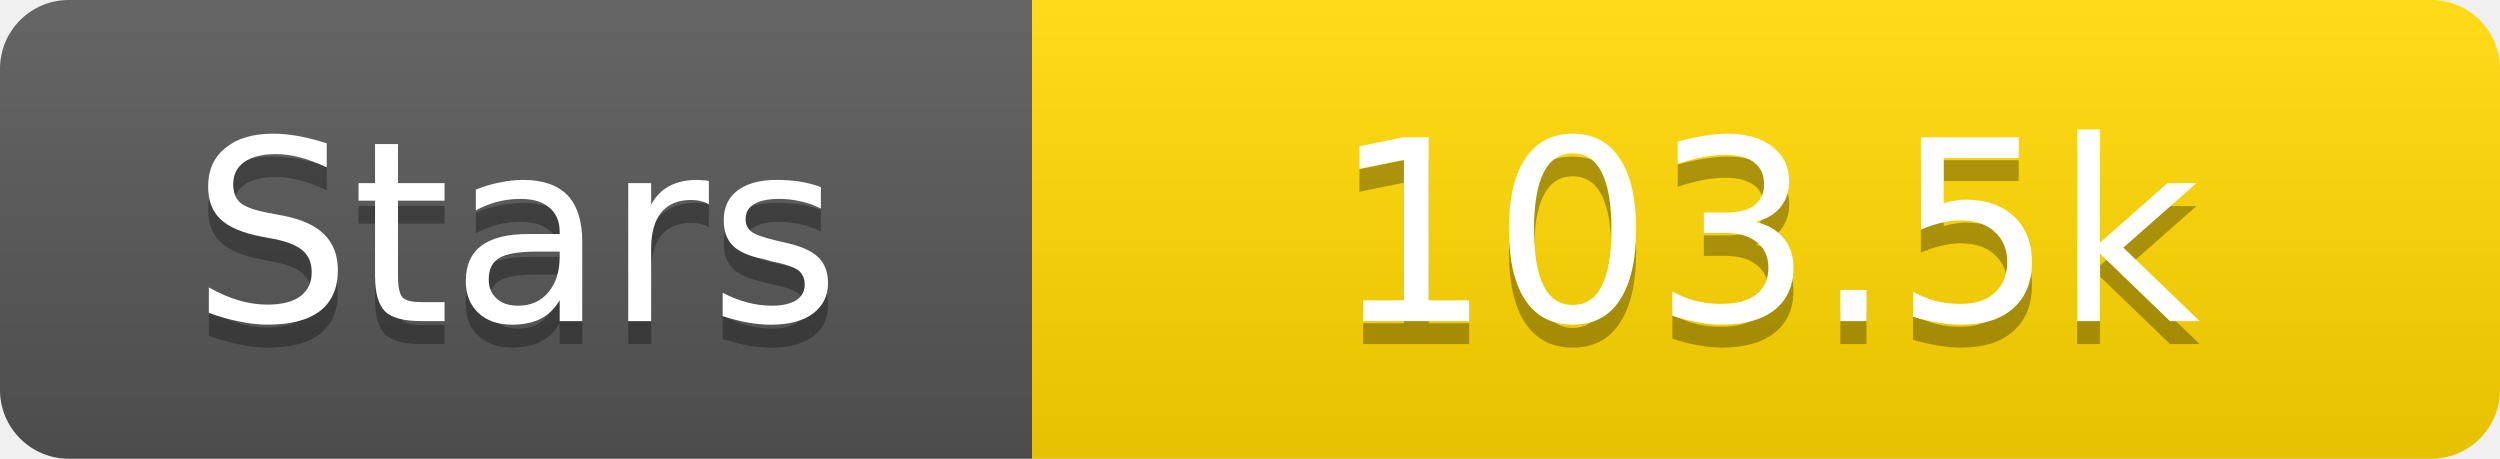
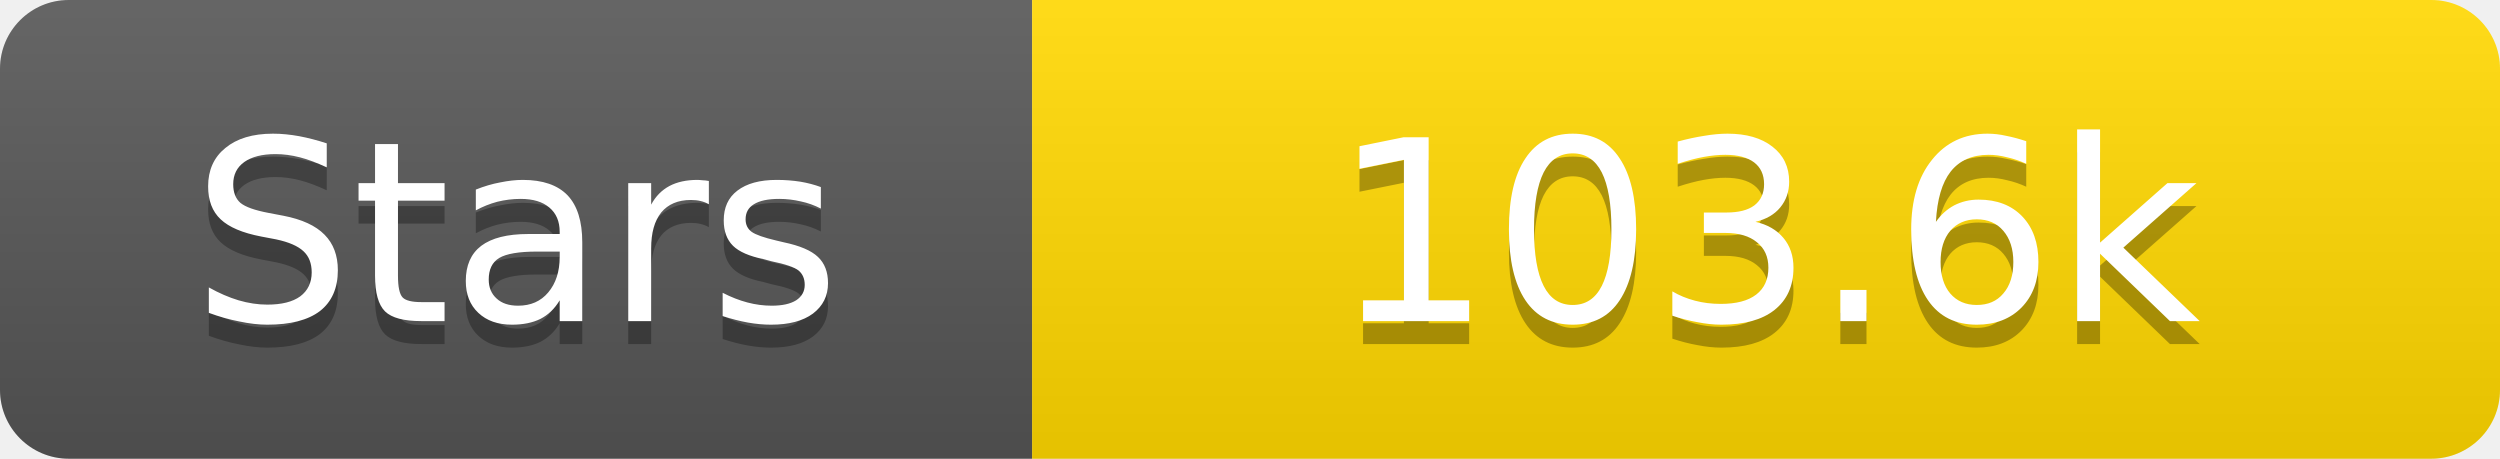
<svg xmlns="http://www.w3.org/2000/svg" width="109" height="20">
  <linearGradient id="s" x2="0" y2="100%">
    <stop offset="0" stop-color="#fff" stop-opacity=".1" />
    <stop offset="1" stop-opacity=".1" />
  </linearGradient>
  <clipPath id="r">
    <rect width="109" height="20" rx="3" fill="#fff" />
  </clipPath>
  <g clip-path="url(#r)">
    <rect width="45" height="20" fill="#555" />
    <rect x="45" width="64" height="20" fill="#ffd700" />
    <rect width="109" height="20" fill="url(#s)" />
  </g>
  <g fill="#fff" text-anchor="middle" font-family="Verdana,Geneva,DejaVu Sans,sans-serif" text-rendering="geometricPrecision" font-size="11">
    <text x="22.5" y="15" fill="#010101" fill-opacity=".3">Stars</text>
    <text x="22.5" y="14">Stars</text>
-     <text x="77.0" y="15" fill="#010101" fill-opacity=".3">103.5k</text>
-     <text x="77.0" y="14">103.5k</text>
+     <text x="77.0" y="15" fill="#010101" fill-opacity=".3">103.6k</text>
+     <text x="77.0" y="14">103.6k</text>
  </g>
</svg>
